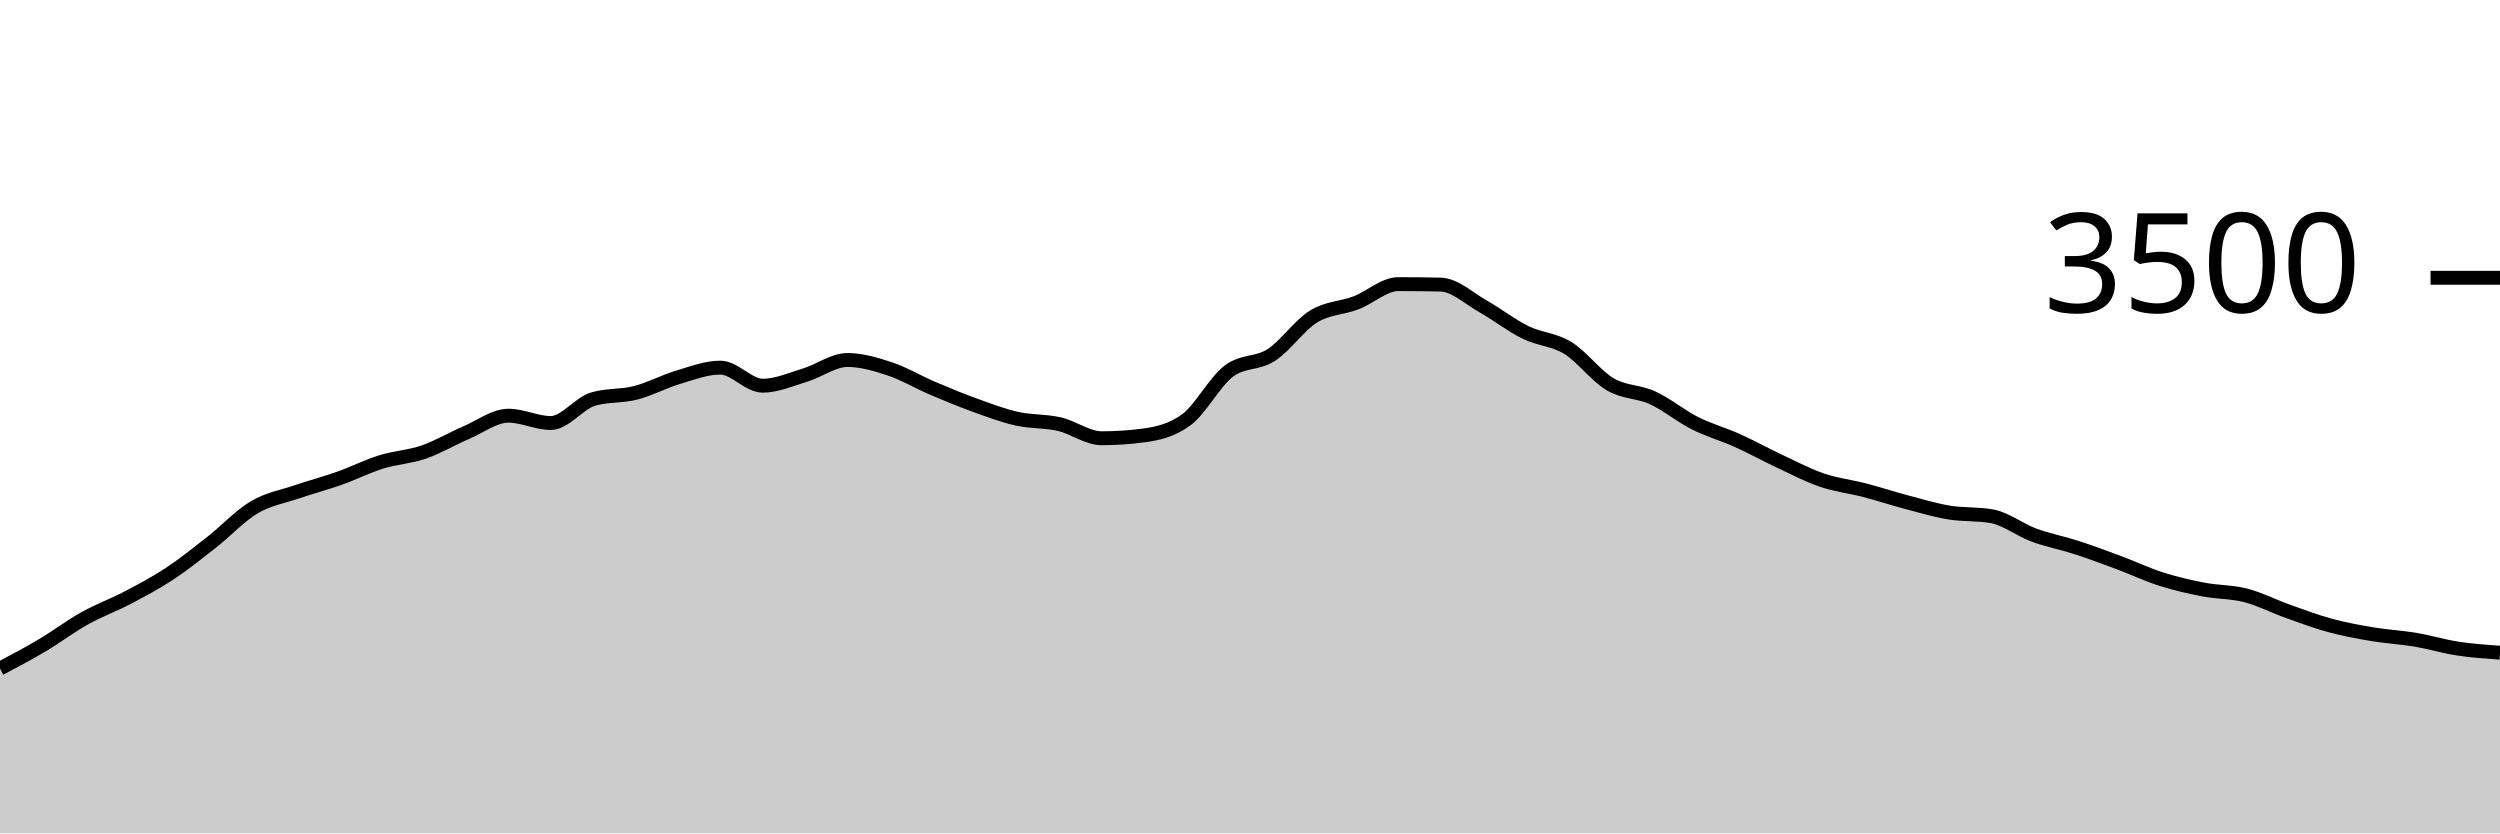
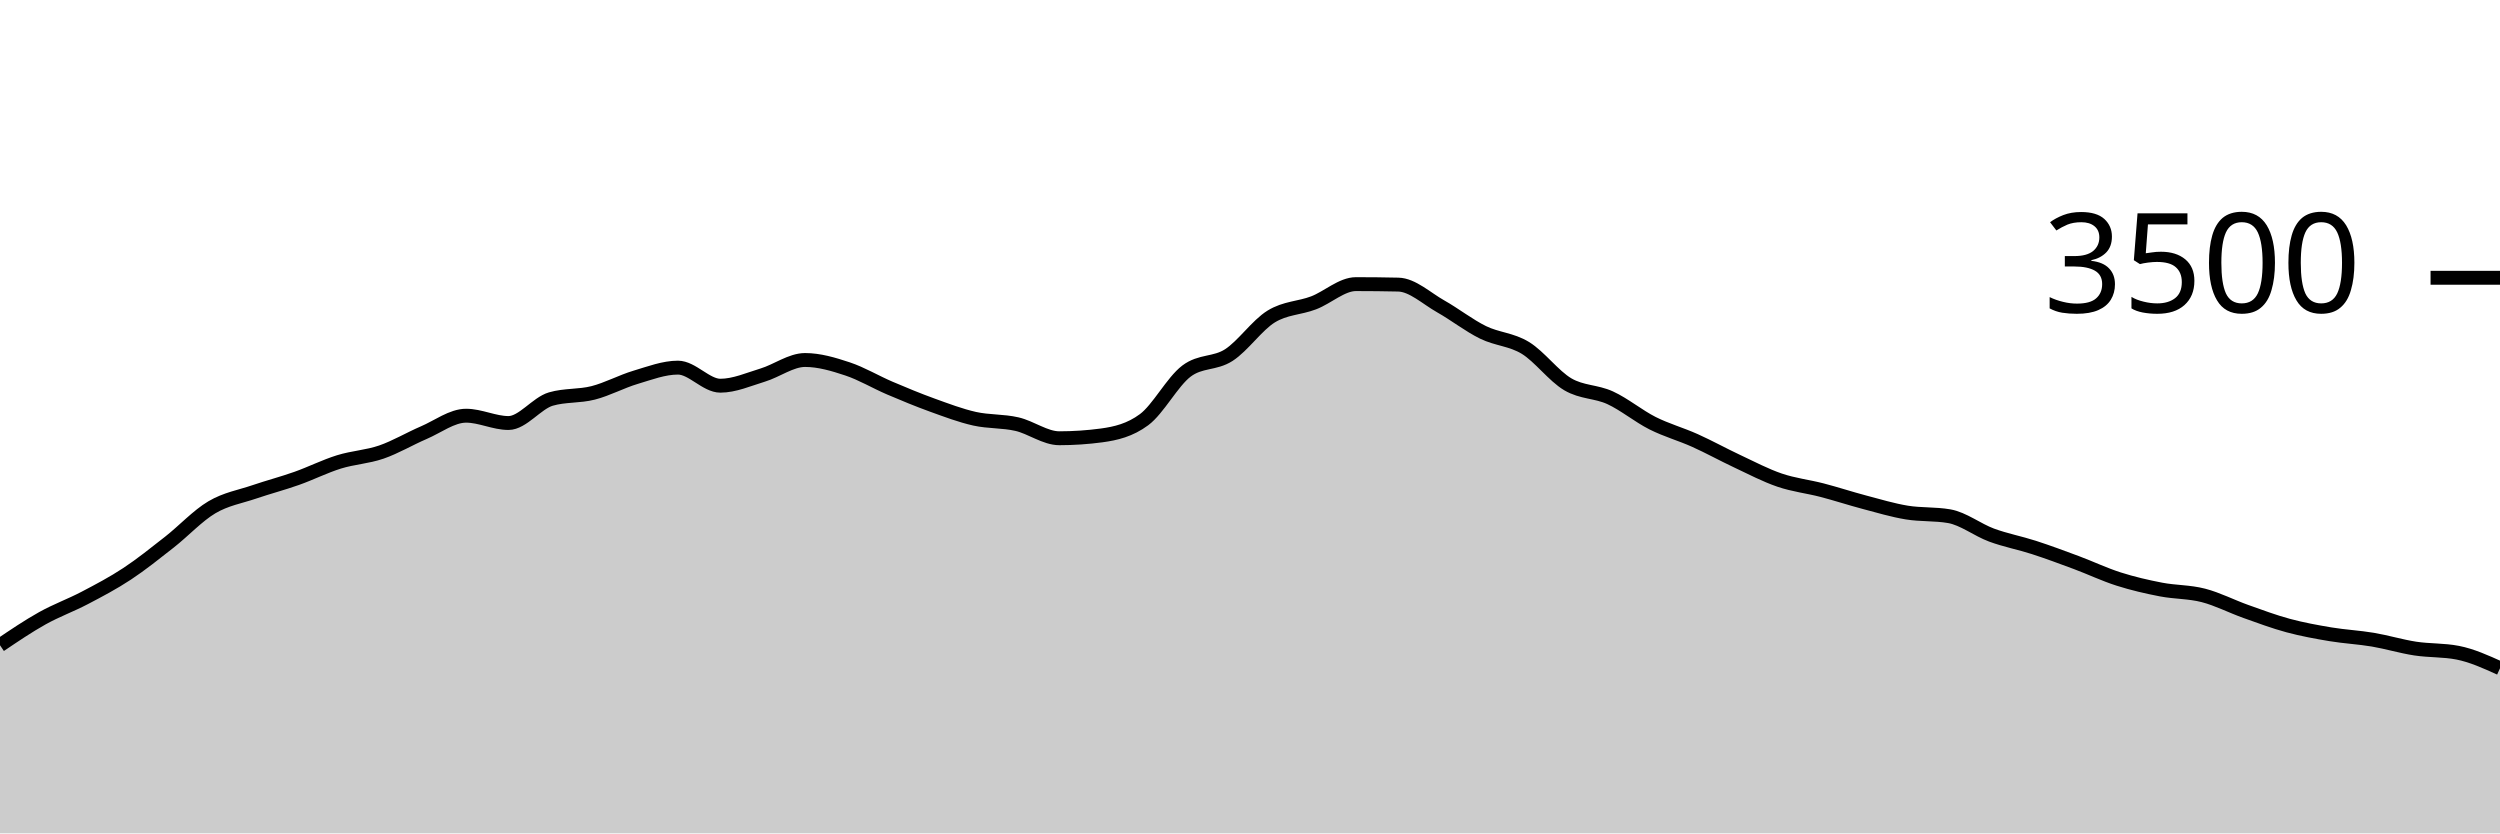
<svg xmlns="http://www.w3.org/2000/svg" viewBox="0 0 180 60">
  <g transform="translate(0,20)">
-     <path class="area" fill="rgba(0, 0, 0, 0.2)" d="M0,28.137C1.017,27.599,2.034,27.061,3.051,26.457C4.068,25.853,5.085,25.082,6.102,24.514C7.119,23.947,8.136,23.585,9.153,23.051C10.169,22.518,11.186,21.985,12.203,21.314C13.22,20.644,14.237,19.827,15.254,19.029C16.271,18.23,17.288,17.128,18.305,16.526C19.322,15.924,20.339,15.764,21.356,15.417C22.373,15.07,23.39,14.806,24.407,14.446C25.424,14.086,26.441,13.573,27.458,13.257C28.475,12.941,29.492,12.899,30.508,12.549C31.525,12.198,32.542,11.59,33.559,11.154C34.576,10.718,35.593,9.931,36.61,9.931C37.627,9.931,38.644,10.457,39.661,10.457C40.678,10.457,41.695,9.029,42.712,8.731C43.729,8.434,44.746,8.547,45.763,8.286C46.78,8.025,47.797,7.469,48.814,7.166C49.831,6.863,50.847,6.469,51.864,6.469C52.881,6.469,53.898,7.771,54.915,7.771C55.932,7.771,56.949,7.314,57.966,7.006C58.983,6.697,60,5.92,61.017,5.92C62.034,5.92,63.051,6.223,64.068,6.56C65.085,6.897,66.102,7.509,67.119,7.943C68.136,8.377,69.153,8.798,70.169,9.166C71.186,9.533,72.203,9.92,73.22,10.149C74.237,10.377,75.254,10.303,76.271,10.537C77.288,10.771,78.305,11.554,79.322,11.554C80.339,11.554,81.356,11.486,82.373,11.349C83.39,11.211,84.407,10.971,85.424,10.217C86.441,9.463,87.458,7.49,88.475,6.72C89.492,5.95,90.508,6.221,91.525,5.566C92.542,4.91,93.559,3.415,94.576,2.789C95.593,2.162,96.61,2.194,97.627,1.806C98.644,1.417,99.661,0.457,100.678,0.457C101.695,0.457,102.712,0.469,103.729,0.491C104.746,0.514,105.763,1.484,106.78,2.057C107.797,2.63,108.814,3.432,109.831,3.931C110.847,4.43,111.864,4.429,112.881,5.051C113.898,5.674,114.915,7.07,115.932,7.669C116.949,8.267,117.966,8.173,118.983,8.64C120,9.107,121.017,9.956,122.034,10.469C123.051,10.981,124.068,11.257,125.085,11.714C126.102,12.171,127.119,12.735,128.136,13.211C129.153,13.688,130.169,14.225,131.186,14.571C132.203,14.918,133.22,15.027,134.237,15.291C135.254,15.556,136.271,15.891,137.288,16.16C138.305,16.429,139.322,16.735,140.339,16.903C141.356,17.07,142.373,16.99,143.39,17.166C144.407,17.341,145.424,18.15,146.441,18.526C147.458,18.901,148.475,19.088,149.492,19.417C150.508,19.747,151.525,20.124,152.542,20.503C153.559,20.882,154.576,21.368,155.593,21.691C156.61,22.015,157.627,22.25,158.644,22.446C159.661,22.642,160.678,22.606,161.695,22.869C162.712,23.131,163.729,23.661,164.746,24.023C165.763,24.385,166.78,24.766,167.797,25.04C168.814,25.314,169.831,25.499,170.847,25.669C171.864,25.838,172.881,25.886,173.898,26.057C174.915,26.229,175.932,26.541,176.949,26.697C177.966,26.853,178.983,26.924,180,26.994L180,40C178.983,40,177.966,40,176.949,40C175.932,40,174.915,40,173.898,40C172.881,40,171.864,40,170.847,40C169.831,40,168.814,40,167.797,40C166.78,40,165.763,40,164.746,40C163.729,40,162.712,40,161.695,40C160.678,40,159.661,40,158.644,40C157.627,40,156.61,40,155.593,40C154.576,40,153.559,40,152.542,40C151.525,40,150.508,40,149.492,40C148.475,40,147.458,40,146.441,40C145.424,40,144.407,40,143.39,40C142.373,40,141.356,40,140.339,40C139.322,40,138.305,40,137.288,40C136.271,40,135.254,40,134.237,40C133.22,40,132.203,40,131.186,40C130.169,40,129.153,40,128.136,40C127.119,40,126.102,40,125.085,40C124.068,40,123.051,40,122.034,40C121.017,40,120,40,118.983,40C117.966,40,116.949,40,115.932,40C114.915,40,113.898,40,112.881,40C111.864,40,110.847,40,109.831,40C108.814,40,107.797,40,106.78,40C105.763,40,104.746,40,103.729,40C102.712,40,101.695,40,100.678,40C99.661,40,98.644,40,97.627,40C96.61,40,95.593,40,94.576,40C93.559,40,92.542,40,91.525,40C90.508,40,89.492,40,88.475,40C87.458,40,86.441,40,85.424,40C84.407,40,83.39,40,82.373,40C81.356,40,80.339,40,79.322,40C78.305,40,77.288,40,76.271,40C75.254,40,74.237,40,73.22,40C72.203,40,71.186,40,70.169,40C69.153,40,68.136,40,67.119,40C66.102,40,65.085,40,64.068,40C63.051,40,62.034,40,61.017,40C60,40,58.983,40,57.966,40C56.949,40,55.932,40,54.915,40C53.898,40,52.881,40,51.864,40C50.847,40,49.831,40,48.814,40C47.797,40,46.78,40,45.763,40C44.746,40,43.729,40,42.712,40C41.695,40,40.678,40,39.661,40C38.644,40,37.627,40,36.61,40C35.593,40,34.576,40,33.559,40C32.542,40,31.525,40,30.508,40C29.492,40,28.475,40,27.458,40C26.441,40,25.424,40,24.407,40C23.39,40,22.373,40,21.356,40C20.339,40,19.322,40,18.305,40C17.288,40,16.271,40,15.254,40C14.237,40,13.22,40,12.203,40C11.186,40,10.169,40,9.153,40C8.136,40,7.119,40,6.102,40C5.085,40,4.068,40,3.051,40C2.034,40,1.017,40,0,40Z" />
-     <path class="line" stroke="black" fill="none" d="M0,28.137C1.017,27.599,2.034,27.061,3.051,26.457C4.068,25.853,5.085,25.082,6.102,24.514C7.119,23.947,8.136,23.585,9.153,23.051C10.169,22.518,11.186,21.985,12.203,21.314C13.22,20.644,14.237,19.827,15.254,19.029C16.271,18.23,17.288,17.128,18.305,16.526C19.322,15.924,20.339,15.764,21.356,15.417C22.373,15.07,23.39,14.806,24.407,14.446C25.424,14.086,26.441,13.573,27.458,13.257C28.475,12.941,29.492,12.899,30.508,12.549C31.525,12.198,32.542,11.59,33.559,11.154C34.576,10.718,35.593,9.931,36.61,9.931C37.627,9.931,38.644,10.457,39.661,10.457C40.678,10.457,41.695,9.029,42.712,8.731C43.729,8.434,44.746,8.547,45.763,8.286C46.78,8.025,47.797,7.469,48.814,7.166C49.831,6.863,50.847,6.469,51.864,6.469C52.881,6.469,53.898,7.771,54.915,7.771C55.932,7.771,56.949,7.314,57.966,7.006C58.983,6.697,60,5.92,61.017,5.92C62.034,5.92,63.051,6.223,64.068,6.56C65.085,6.897,66.102,7.509,67.119,7.943C68.136,8.377,69.153,8.798,70.169,9.166C71.186,9.533,72.203,9.92,73.22,10.149C74.237,10.377,75.254,10.303,76.271,10.537C77.288,10.771,78.305,11.554,79.322,11.554C80.339,11.554,81.356,11.486,82.373,11.349C83.39,11.211,84.407,10.971,85.424,10.217C86.441,9.463,87.458,7.49,88.475,6.72C89.492,5.95,90.508,6.221,91.525,5.566C92.542,4.91,93.559,3.415,94.576,2.789C95.593,2.162,96.61,2.194,97.627,1.806C98.644,1.417,99.661,0.457,100.678,0.457C101.695,0.457,102.712,0.469,103.729,0.491C104.746,0.514,105.763,1.484,106.78,2.057C107.797,2.63,108.814,3.432,109.831,3.931C110.847,4.43,111.864,4.429,112.881,5.051C113.898,5.674,114.915,7.07,115.932,7.669C116.949,8.267,117.966,8.173,118.983,8.64C120,9.107,121.017,9.956,122.034,10.469C123.051,10.981,124.068,11.257,125.085,11.714C126.102,12.171,127.119,12.735,128.136,13.211C129.153,13.688,130.169,14.225,131.186,14.571C132.203,14.918,133.22,15.027,134.237,15.291C135.254,15.556,136.271,15.891,137.288,16.16C138.305,16.429,139.322,16.735,140.339,16.903C141.356,17.07,142.373,16.99,143.39,17.166C144.407,17.341,145.424,18.15,146.441,18.526C147.458,18.901,148.475,19.088,149.492,19.417C150.508,19.747,151.525,20.124,152.542,20.503C153.559,20.882,154.576,21.368,155.593,21.691C156.61,22.015,157.627,22.25,158.644,22.446C159.661,22.642,160.678,22.606,161.695,22.869C162.712,23.131,163.729,23.661,164.746,24.023C165.763,24.385,166.78,24.766,167.797,25.04C168.814,25.314,169.831,25.499,170.847,25.669C171.864,25.838,172.881,25.886,173.898,26.057C174.915,26.229,175.932,26.541,176.949,26.697C177.966,26.853,178.983,26.924,180,26.994" />
+     <path class="area" fill="rgba(0, 0, 0, 0.2)" d="M0,26.457C1.017,25.77,2.034,25.082,3.051,24.514C4.068,23.947,5.085,23.585,6.102,23.051C7.119,22.518,8.136,21.985,9.153,21.314C10.169,20.644,11.186,19.827,12.203,19.029C13.22,18.23,14.237,17.128,15.254,16.526C16.271,15.924,17.288,15.764,18.305,15.417C19.322,15.07,20.339,14.806,21.356,14.446C22.373,14.086,23.39,13.573,24.407,13.257C25.424,12.941,26.441,12.899,27.458,12.549C28.475,12.198,29.492,11.59,30.508,11.154C31.525,10.718,32.542,9.931,33.559,9.931C34.576,9.931,35.593,10.457,36.61,10.457C37.627,10.457,38.644,9.029,39.661,8.731C40.678,8.434,41.695,8.547,42.712,8.286C43.729,8.025,44.746,7.469,45.763,7.166C46.78,6.863,47.797,6.469,48.814,6.469C49.831,6.469,50.847,7.771,51.864,7.771C52.881,7.771,53.898,7.314,54.915,7.006C55.932,6.697,56.949,5.92,57.966,5.92C58.983,5.92,60,6.223,61.017,6.56C62.034,6.897,63.051,7.509,64.068,7.943C65.085,8.377,66.102,8.798,67.119,9.166C68.136,9.533,69.153,9.92,70.169,10.149C71.186,10.377,72.203,10.303,73.22,10.537C74.237,10.771,75.254,11.554,76.271,11.554C77.288,11.554,78.305,11.486,79.322,11.349C80.339,11.211,81.356,10.971,82.373,10.217C83.39,9.463,84.407,7.49,85.424,6.72C86.441,5.95,87.458,6.221,88.475,5.566C89.492,4.91,90.508,3.415,91.525,2.789C92.542,2.162,93.559,2.194,94.576,1.806C95.593,1.417,96.61,0.457,97.627,0.457C98.644,0.457,99.661,0.469,100.678,0.491C101.695,0.514,102.712,1.484,103.729,2.057C104.746,2.63,105.763,3.432,106.78,3.931C107.797,4.43,108.814,4.429,109.831,5.051C110.847,5.674,111.864,7.07,112.881,7.669C113.898,8.267,114.915,8.173,115.932,8.64C116.949,9.107,117.966,9.956,118.983,10.469C120,10.981,121.017,11.257,122.034,11.714C123.051,12.171,124.068,12.735,125.085,13.211C126.102,13.688,127.119,14.225,128.136,14.571C129.153,14.918,130.169,15.027,131.186,15.291C132.203,15.556,133.22,15.891,134.237,16.16C135.254,16.429,136.271,16.735,137.288,16.903C138.305,17.07,139.322,16.99,140.339,17.166C141.356,17.341,142.373,18.15,143.39,18.526C144.407,18.901,145.424,19.088,146.441,19.417C147.458,19.747,148.475,20.124,149.492,20.503C150.508,20.882,151.525,21.368,152.542,21.691C153.559,22.015,154.576,22.25,155.593,22.446C156.61,22.642,157.627,22.606,158.644,22.869C159.661,23.131,160.678,23.661,161.695,24.023C162.712,24.385,163.729,24.766,164.746,25.04C165.763,25.314,166.78,25.499,167.797,25.669C168.814,25.838,169.831,25.886,170.847,26.057C171.864,26.229,172.881,26.541,173.898,26.697C174.915,26.853,175.932,26.796,176.949,26.994C177.966,27.192,178.983,27.653,180,28.114L180,40C178.983,40,177.966,40,176.949,40C175.932,40,174.915,40,173.898,40C172.881,40,171.864,40,170.847,40C169.831,40,168.814,40,167.797,40C166.78,40,165.763,40,164.746,40C163.729,40,162.712,40,161.695,40C160.678,40,159.661,40,158.644,40C157.627,40,156.61,40,155.593,40C154.576,40,153.559,40,152.542,40C151.525,40,150.508,40,149.492,40C148.475,40,147.458,40,146.441,40C145.424,40,144.407,40,143.39,40C142.373,40,141.356,40,140.339,40C139.322,40,138.305,40,137.288,40C136.271,40,135.254,40,134.237,40C133.22,40,132.203,40,131.186,40C130.169,40,129.153,40,128.136,40C127.119,40,126.102,40,125.085,40C124.068,40,123.051,40,122.034,40C121.017,40,120,40,118.983,40C117.966,40,116.949,40,115.932,40C114.915,40,113.898,40,112.881,40C111.864,40,110.847,40,109.831,40C108.814,40,107.797,40,106.78,40C105.763,40,104.746,40,103.729,40C102.712,40,101.695,40,100.678,40C99.661,40,98.644,40,97.627,40C96.61,40,95.593,40,94.576,40C93.559,40,92.542,40,91.525,40C90.508,40,89.492,40,88.475,40C87.458,40,86.441,40,85.424,40C84.407,40,83.39,40,82.373,40C81.356,40,80.339,40,79.322,40C78.305,40,77.288,40,76.271,40C75.254,40,74.237,40,73.22,40C72.203,40,71.186,40,70.169,40C69.153,40,68.136,40,67.119,40C66.102,40,65.085,40,64.068,40C63.051,40,62.034,40,61.017,40C60,40,58.983,40,57.966,40C56.949,40,55.932,40,54.915,40C53.898,40,52.881,40,51.864,40C50.847,40,49.831,40,48.814,40C47.797,40,46.78,40,45.763,40C44.746,40,43.729,40,42.712,40C41.695,40,40.678,40,39.661,40C38.644,40,37.627,40,36.61,40C35.593,40,34.576,40,33.559,40C32.542,40,31.525,40,30.508,40C29.492,40,28.475,40,27.458,40C26.441,40,25.424,40,24.407,40C23.39,40,22.373,40,21.356,40C20.339,40,19.322,40,18.305,40C17.288,40,16.271,40,15.254,40C14.237,40,13.22,40,12.203,40C11.186,40,10.169,40,9.153,40C8.136,40,7.119,40,6.102,40C5.085,40,4.068,40,3.051,40C2.034,40,1.017,40,0,40Z" />
+     <path class="line" stroke="black" fill="none" d="M0,26.457C1.017,25.77,2.034,25.082,3.051,24.514C4.068,23.947,5.085,23.585,6.102,23.051C7.119,22.518,8.136,21.985,9.153,21.314C10.169,20.644,11.186,19.827,12.203,19.029C13.22,18.23,14.237,17.128,15.254,16.526C16.271,15.924,17.288,15.764,18.305,15.417C19.322,15.07,20.339,14.806,21.356,14.446C22.373,14.086,23.39,13.573,24.407,13.257C25.424,12.941,26.441,12.899,27.458,12.549C28.475,12.198,29.492,11.59,30.508,11.154C31.525,10.718,32.542,9.931,33.559,9.931C34.576,9.931,35.593,10.457,36.61,10.457C37.627,10.457,38.644,9.029,39.661,8.731C40.678,8.434,41.695,8.547,42.712,8.286C43.729,8.025,44.746,7.469,45.763,7.166C46.78,6.863,47.797,6.469,48.814,6.469C49.831,6.469,50.847,7.771,51.864,7.771C52.881,7.771,53.898,7.314,54.915,7.006C55.932,6.697,56.949,5.92,57.966,5.92C58.983,5.92,60,6.223,61.017,6.56C62.034,6.897,63.051,7.509,64.068,7.943C65.085,8.377,66.102,8.798,67.119,9.166C68.136,9.533,69.153,9.92,70.169,10.149C71.186,10.377,72.203,10.303,73.22,10.537C74.237,10.771,75.254,11.554,76.271,11.554C77.288,11.554,78.305,11.486,79.322,11.349C80.339,11.211,81.356,10.971,82.373,10.217C83.39,9.463,84.407,7.49,85.424,6.72C86.441,5.95,87.458,6.221,88.475,5.566C89.492,4.91,90.508,3.415,91.525,2.789C92.542,2.162,93.559,2.194,94.576,1.806C95.593,1.417,96.61,0.457,97.627,0.457C98.644,0.457,99.661,0.469,100.678,0.491C101.695,0.514,102.712,1.484,103.729,2.057C104.746,2.63,105.763,3.432,106.78,3.931C107.797,4.43,108.814,4.429,109.831,5.051C110.847,5.674,111.864,7.07,112.881,7.669C113.898,8.267,114.915,8.173,115.932,8.64C116.949,9.107,117.966,9.956,118.983,10.469C120,10.981,121.017,11.257,122.034,11.714C123.051,12.171,124.068,12.735,125.085,13.211C126.102,13.688,127.119,14.225,128.136,14.571C129.153,14.918,130.169,15.027,131.186,15.291C132.203,15.556,133.22,15.891,134.237,16.16C135.254,16.429,136.271,16.735,137.288,16.903C138.305,17.07,139.322,16.99,140.339,17.166C141.356,17.341,142.373,18.15,143.39,18.526C144.407,18.901,145.424,19.088,146.441,19.417C147.458,19.747,148.475,20.124,149.492,20.503C150.508,20.882,151.525,21.368,152.542,21.691C153.559,22.015,154.576,22.25,155.593,22.446C156.61,22.642,157.627,22.606,158.644,22.869C159.661,23.131,160.678,23.661,161.695,24.023C162.712,24.385,163.729,24.766,164.746,25.04C165.763,25.314,166.78,25.499,167.797,25.669C168.814,25.838,169.831,25.886,170.847,26.057C171.864,26.229,172.881,26.541,173.898,26.697C174.915,26.853,175.932,26.796,176.949,26.994C177.966,27.192,178.983,27.653,180,28.114" />
    <path class="axis-ceiling" stroke-width="1" stroke="black" fill="none" d="M175,0L180,0" />
    <text class="axis-ceiling-label" font-family="sans-serif" text-anchor="end" font-size="10px" x="170" y="2.5">3500</text>
  </g>
</svg>
